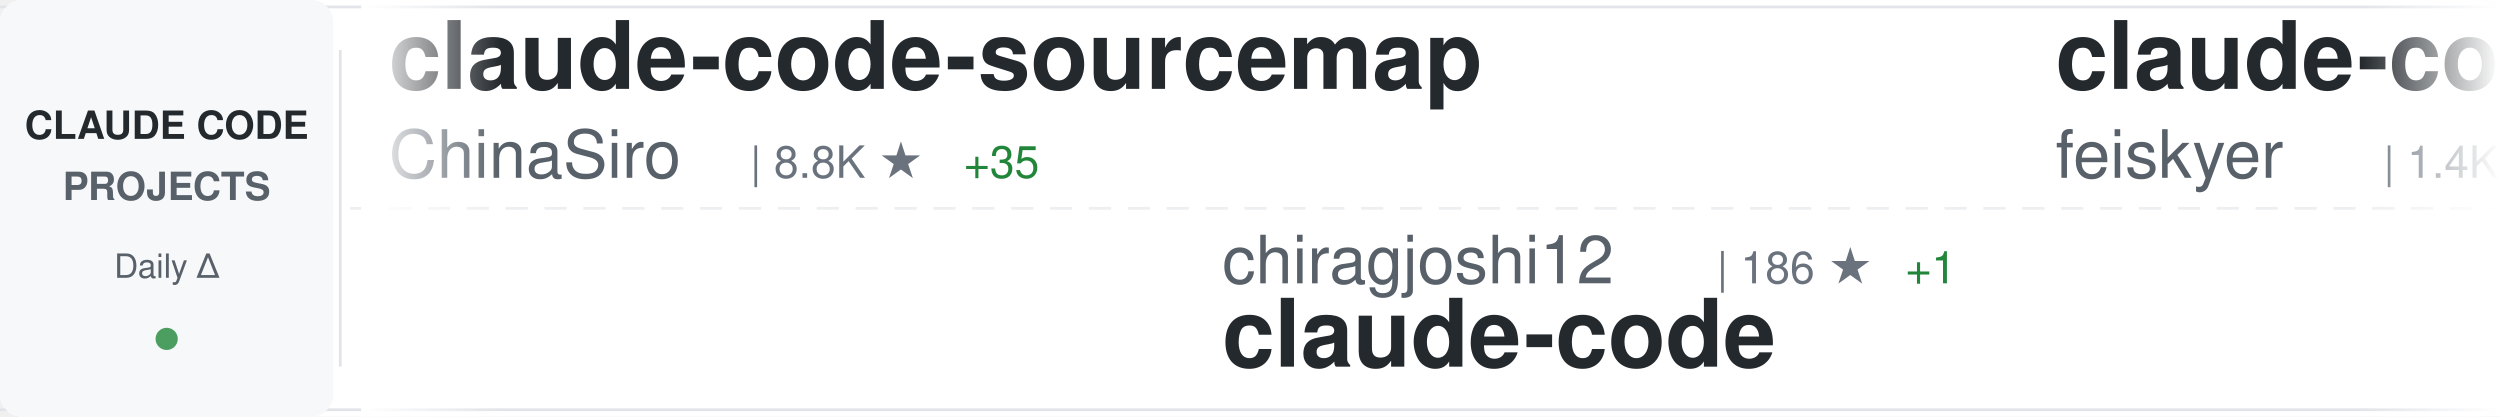
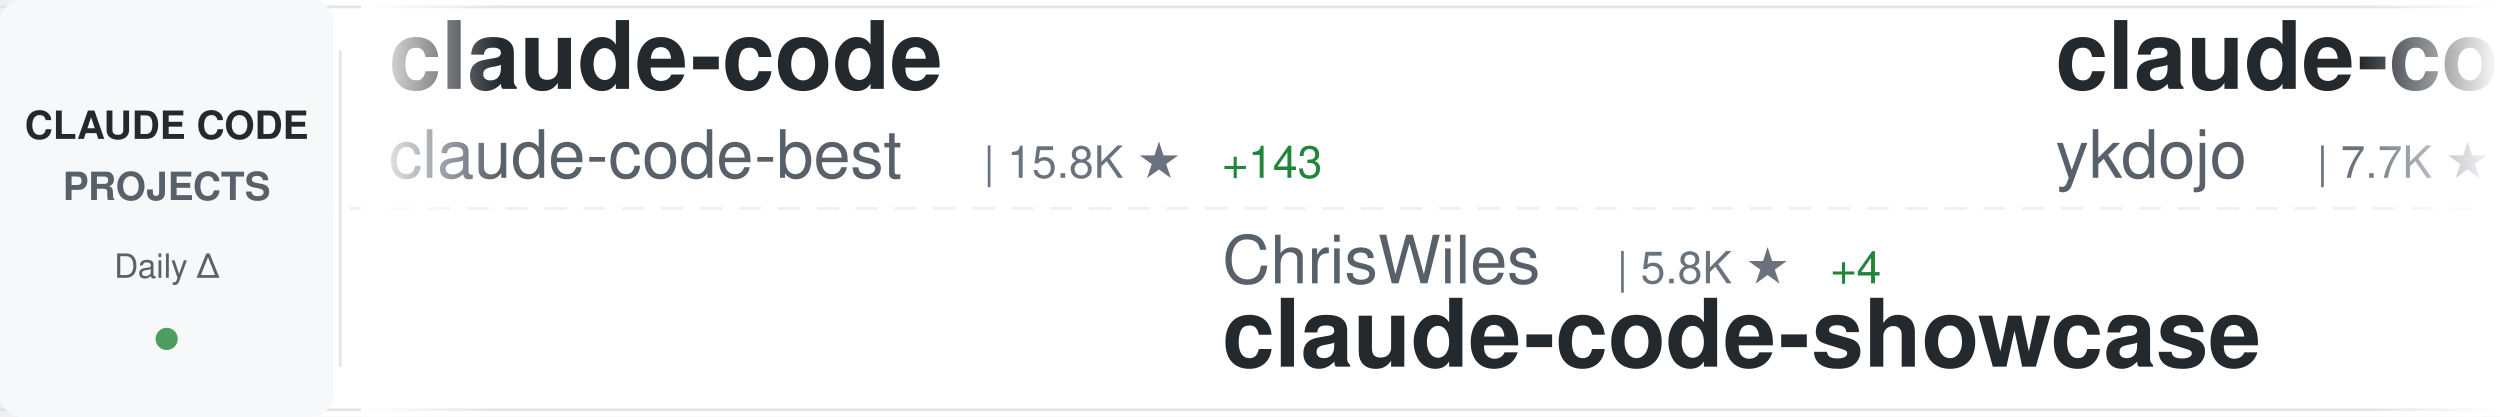
<svg xmlns="http://www.w3.org/2000/svg" width="900" height="150">
  <defs>
    <linearGradient id="awesomeLeftFade" x1="0%" y1="0%" x2="100%" y2="0%">
      <stop offset="0%" style="stop-color:#ffffff;stop-opacity:1" />
      <stop offset="100%" style="stop-color:#ffffff;stop-opacity:0" />
    </linearGradient>
    <linearGradient id="awesomeRightFade" x1="0%" y1="0%" x2="100%" y2="0%">
      <stop offset="0%" style="stop-color:#ffffff;stop-opacity:0" />
      <stop offset="100%" style="stop-color:#ffffff;stop-opacity:1" />
    </linearGradient>
  </defs>
  <rect width="900" height="150" fill="#ffffff" rx="8" />
  <rect x="0" y="2" width="900" height="1" fill="#e1e4e8" />
  <rect x="0" y="147" width="900" height="1" fill="#e1e4e8" />
  <line x1="0" y1="75" x2="900" y2="75" stroke="#e1e4e8" stroke-width="1" stroke-dasharray="8 6" opacity="0.6" />
  <rect x="0" y="0" width="120" height="150" fill="#f6f8fa" rx="8" />
  <text x="60" y="50" font-family="-apple-system, BlinkMacSystemFont, 'Segoe UI', Helvetica, Arial, sans-serif" font-size="14" font-weight="600" fill="#24292e" text-anchor="middle">CLAUDE CODE</text>
  <text x="60" y="72" font-family="-apple-system, BlinkMacSystemFont, 'Segoe UI', Helvetica, Arial, sans-serif" font-size="14" font-weight="600" fill="#586069" text-anchor="middle">PROJECTS</text>
  <text x="60" y="100" font-family="-apple-system, BlinkMacSystemFont, 'Segoe UI', Helvetica, Arial, sans-serif" font-size="12" font-weight="500" fill="#586069" text-anchor="middle">Daily Δ</text>
  <circle cx="60" cy="122" r="4" fill="#22863a" opacity="0.8" />
  <rect x="122" y="18" width="1" height="114" fill="#e1e4e8" />
  <clipPath id="awesomeTickerClip">
    <rect x="130" y="0" width="770" height="150" />
  </clipPath>
  <g clip-path="url(#awesomeTickerClip)">
    <g id="awesomeTickerItems">
      <animateTransform attributeName="transform" attributeType="XML" type="translate" from="0 0" to="-3000 0" dur="54s" repeatCount="indefinite" />
      <g transform="translate(0, 0)">
-         <text x="140" y="32" font-family="-apple-system, BlinkMacSystemFont, 'Segoe UI', Helvetica, Arial, sans-serif" font-size="34" font-weight="600" fill="#24292e">claude-code-sourcemap</text>
-         <text x="140" y="64" font-family="-apple-system, BlinkMacSystemFont, 'Segoe UI', Helvetica, Arial, sans-serif" font-size="24" font-weight="400" fill="#586069">ChinaSiro</text>
-         <text x="270" y="64" font-family="-apple-system, BlinkMacSystemFont, 'Segoe UI', Helvetica, Arial, sans-serif" font-size="16" font-weight="500" fill="#6a737d">| 8.8K ★</text>
-         <text x="347" y="64" font-family="-apple-system, BlinkMacSystemFont, 'Segoe UI', Helvetica, Arial, sans-serif" font-size="16" font-weight="500" fill="#22863a"> +35</text>
+         <text x="140" y="32" font-family="-apple-system, BlinkMacSystemFont, 'Segoe UI', Helvetica, Arial, sans-serif" font-size="34" font-weight="600" fill="#24292e">claude-code</text>
+         <text x="140" y="64" font-family="-apple-system, BlinkMacSystemFont, 'Segoe UI', Helvetica, Arial, sans-serif" font-size="24" font-weight="400" fill="#586069">claude-code-best</text>
+         <text x="354" y="64" font-family="-apple-system, BlinkMacSystemFont, 'Segoe UI', Helvetica, Arial, sans-serif" font-size="16" font-weight="500" fill="#6a737d">| 15.8K ★</text>
+         <text x="440" y="64" font-family="-apple-system, BlinkMacSystemFont, 'Segoe UI', Helvetica, Arial, sans-serif" font-size="16" font-weight="500" fill="#22863a"> +143</text>
      </g>
      <g transform="translate(300, 0)">
-         <text x="140" y="102" font-family="-apple-system, BlinkMacSystemFont, 'Segoe UI', Helvetica, Arial, sans-serif" font-size="24" font-weight="400" fill="#586069">chiragjoshi12</text>
-         <text x="318" y="102" font-family="-apple-system, BlinkMacSystemFont, 'Segoe UI', Helvetica, Arial, sans-serif" font-size="16" font-weight="500" fill="#6a737d">| 186 ★</text>
-         <text x="386" y="102" font-family="-apple-system, BlinkMacSystemFont, 'Segoe UI', Helvetica, Arial, sans-serif" font-size="16" font-weight="500" fill="#22863a"> +1</text>
-         <text x="140" y="132" font-family="-apple-system, BlinkMacSystemFont, 'Segoe UI', Helvetica, Arial, sans-serif" font-size="34" font-weight="600" fill="#24292e">claude-code</text>
+         <text x="140" y="102" font-family="-apple-system, BlinkMacSystemFont, 'Segoe UI', Helvetica, Arial, sans-serif" font-size="24" font-weight="400" fill="#586069">ChrisWiles</text>
+         <text x="282" y="102" font-family="-apple-system, BlinkMacSystemFont, 'Segoe UI', Helvetica, Arial, sans-serif" font-size="16" font-weight="500" fill="#6a737d">| 5.8K ★</text>
+         <text x="359" y="102" font-family="-apple-system, BlinkMacSystemFont, 'Segoe UI', Helvetica, Arial, sans-serif" font-size="16" font-weight="500" fill="#22863a"> +4</text>
+         <text x="140" y="132" font-family="-apple-system, BlinkMacSystemFont, 'Segoe UI', Helvetica, Arial, sans-serif" font-size="34" font-weight="600" fill="#24292e">claude-code-showcase</text>
      </g>
      <g transform="translate(600, 0)">
-         <text x="140" y="32" font-family="-apple-system, BlinkMacSystemFont, 'Segoe UI', Helvetica, Arial, sans-serif" font-size="34" font-weight="600" fill="#24292e">claude-code-settings</text>
-         <text x="140" y="64" font-family="-apple-system, BlinkMacSystemFont, 'Segoe UI', Helvetica, Arial, sans-serif" font-size="24" font-weight="400" fill="#586069">feiskyer</text>
-         <text x="258" y="64" font-family="-apple-system, BlinkMacSystemFont, 'Segoe UI', Helvetica, Arial, sans-serif" font-size="16" font-weight="500" fill="#6a737d">| 1.4K ★</text>
-         <text x="335" y="64" font-family="-apple-system, BlinkMacSystemFont, 'Segoe UI', Helvetica, Arial, sans-serif" font-size="16" font-weight="500" fill="#22863a"> +3</text>
+         <text x="140" y="32" font-family="-apple-system, BlinkMacSystemFont, 'Segoe UI', Helvetica, Arial, sans-serif" font-size="34" font-weight="600" fill="#24292e">claude-code-tips</text>
+         <text x="140" y="64" font-family="-apple-system, BlinkMacSystemFont, 'Segoe UI', Helvetica, Arial, sans-serif" font-size="24" font-weight="400" fill="#586069">ykdojo</text>
+         <text x="234" y="64" font-family="-apple-system, BlinkMacSystemFont, 'Segoe UI', Helvetica, Arial, sans-serif" font-size="16" font-weight="500" fill="#6a737d">| 7.7K ★</text>
+         <text x="311" y="64" font-family="-apple-system, BlinkMacSystemFont, 'Segoe UI', Helvetica, Arial, sans-serif" font-size="16" font-weight="500" fill="#22863a"> +98</text>
      </g>
      <g transform="translate(900, 0)">
-         <text x="140" y="102" font-family="-apple-system, BlinkMacSystemFont, 'Segoe UI', Helvetica, Arial, sans-serif" font-size="24" font-weight="400" fill="#586069">kodu-ai</text>
-         <text x="246" y="102" font-family="-apple-system, BlinkMacSystemFont, 'Segoe UI', Helvetica, Arial, sans-serif" font-size="16" font-weight="500" fill="#6a737d">| 5.3K ★</text>
-         <text x="323" y="102" font-family="-apple-system, BlinkMacSystemFont, 'Segoe UI', Helvetica, Arial, sans-serif" font-size="16" font-weight="500" fill="#22863a"> +1</text>
-         <text x="140" y="132" font-family="-apple-system, BlinkMacSystemFont, 'Segoe UI', Helvetica, Arial, sans-serif" font-size="34" font-weight="600" fill="#24292e">claude-coder</text>
+         <text x="140" y="102" font-family="-apple-system, BlinkMacSystemFont, 'Segoe UI', Helvetica, Arial, sans-serif" font-size="24" font-weight="400" fill="#586069">rohitg00</text>
+         <text x="258" y="102" font-family="-apple-system, BlinkMacSystemFont, 'Segoe UI', Helvetica, Arial, sans-serif" font-size="16" font-weight="500" fill="#6a737d">| 1.2K ★</text>
+         <text x="335" y="102" font-family="-apple-system, BlinkMacSystemFont, 'Segoe UI', Helvetica, Arial, sans-serif" font-size="16" font-weight="500" fill="#22863a"> +24</text>
+         <text x="140" y="132" font-family="-apple-system, BlinkMacSystemFont, 'Segoe UI', Helvetica, Arial, sans-serif" font-size="34" font-weight="600" fill="#24292e">awesome-claude-code-tool...</text>
      </g>
      <g transform="translate(1200, 0)">
-         <text x="140" y="32" font-family="-apple-system, BlinkMacSystemFont, 'Segoe UI', Helvetica, Arial, sans-serif" font-size="34" font-weight="600" fill="#24292e">Claude-Code-x-OpenClaw-G...</text>
-         <text x="140" y="64" font-family="-apple-system, BlinkMacSystemFont, 'Segoe UI', Helvetica, Arial, sans-serif" font-size="24" font-weight="400" fill="#586069">KimYx0207</text>
-         <text x="270" y="64" font-family="-apple-system, BlinkMacSystemFont, 'Segoe UI', Helvetica, Arial, sans-serif" font-size="16" font-weight="500" fill="#6a737d">| 3.3K ★</text>
-         <text x="347" y="64" font-family="-apple-system, BlinkMacSystemFont, 'Segoe UI', Helvetica, Arial, sans-serif" font-size="16" font-weight="500" fill="#22863a"> +26</text>
+         <text x="140" y="32" font-family="-apple-system, BlinkMacSystemFont, 'Segoe UI', Helvetica, Arial, sans-serif" font-size="34" font-weight="600" fill="#24292e">claude-code-analysis</text>
+         <text x="140" y="64" font-family="-apple-system, BlinkMacSystemFont, 'Segoe UI', Helvetica, Arial, sans-serif" font-size="24" font-weight="400" fill="#586069">liuup</text>
+         <text x="222" y="64" font-family="-apple-system, BlinkMacSystemFont, 'Segoe UI', Helvetica, Arial, sans-serif" font-size="16" font-weight="500" fill="#6a737d">| 1.6K ★</text>
+         <text x="299" y="64" font-family="-apple-system, BlinkMacSystemFont, 'Segoe UI', Helvetica, Arial, sans-serif" font-size="16" font-weight="500" fill="#22863a"> +70</text>
      </g>
      <g transform="translate(1500, 0)">
-         <text x="140" y="102" font-family="-apple-system, BlinkMacSystemFont, 'Segoe UI', Helvetica, Arial, sans-serif" font-size="24" font-weight="400" fill="#586069">Piebald-AI</text>
-         <text x="282" y="102" font-family="-apple-system, BlinkMacSystemFont, 'Segoe UI', Helvetica, Arial, sans-serif" font-size="16" font-weight="500" fill="#6a737d">| 8.7K ★</text>
-         <text x="359" y="102" font-family="-apple-system, BlinkMacSystemFont, 'Segoe UI', Helvetica, Arial, sans-serif" font-size="16" font-weight="500" fill="#22863a"> +51</text>
-         <text x="140" y="132" font-family="-apple-system, BlinkMacSystemFont, 'Segoe UI', Helvetica, Arial, sans-serif" font-size="34" font-weight="600" fill="#24292e">claude-code-system-promp...</text>
+         <text x="140" y="102" font-family="-apple-system, BlinkMacSystemFont, 'Segoe UI', Helvetica, Arial, sans-serif" font-size="24" font-weight="400" fill="#586069">https-deeplearning-ai</text>
+         <text x="414" y="102" font-family="-apple-system, BlinkMacSystemFont, 'Segoe UI', Helvetica, Arial, sans-serif" font-size="16" font-weight="500" fill="#6a737d">| 485 ★</text>
+         <text x="482" y="102" font-family="-apple-system, BlinkMacSystemFont, 'Segoe UI', Helvetica, Arial, sans-serif" font-size="16" font-weight="500" fill="#22863a"> +1</text>
+         <text x="140" y="132" font-family="-apple-system, BlinkMacSystemFont, 'Segoe UI', Helvetica, Arial, sans-serif" font-size="34" font-weight="600" fill="#24292e">sc-claude-code-files</text>
      </g>
      <g transform="translate(1800, 0)">
-         <text x="140" y="32" font-family="-apple-system, BlinkMacSystemFont, 'Segoe UI', Helvetica, Arial, sans-serif" font-size="34" font-weight="600" fill="#24292e">claude-plugins-official</text>
-         <text x="140" y="64" font-family="-apple-system, BlinkMacSystemFont, 'Segoe UI', Helvetica, Arial, sans-serif" font-size="24" font-weight="400" fill="#586069">anthropics</text>
-         <text x="282" y="64" font-family="-apple-system, BlinkMacSystemFont, 'Segoe UI', Helvetica, Arial, sans-serif" font-size="16" font-weight="500" fill="#6a737d">| 16.9K ★</text>
-         <text x="368" y="64" font-family="-apple-system, BlinkMacSystemFont, 'Segoe UI', Helvetica, Arial, sans-serif" font-size="16" font-weight="500" fill="#22863a"> +80</text>
+         <text x="140" y="32" font-family="-apple-system, BlinkMacSystemFont, 'Segoe UI', Helvetica, Arial, sans-serif" font-size="34" font-weight="600" fill="#24292e">Claude-Code-Source-Study</text>
+         <text x="140" y="64" font-family="-apple-system, BlinkMacSystemFont, 'Segoe UI', Helvetica, Arial, sans-serif" font-size="24" font-weight="400" fill="#586069">luyao618</text>
+         <text x="258" y="64" font-family="-apple-system, BlinkMacSystemFont, 'Segoe UI', Helvetica, Arial, sans-serif" font-size="16" font-weight="500" fill="#6a737d">| 1.1K ★</text>
+         <text x="335" y="64" font-family="-apple-system, BlinkMacSystemFont, 'Segoe UI', Helvetica, Arial, sans-serif" font-size="16" font-weight="500" fill="#22863a"> +19</text>
      </g>
      <g transform="translate(2100, 0)">
-         <text x="140" y="102" font-family="-apple-system, BlinkMacSystemFont, 'Segoe UI', Helvetica, Arial, sans-serif" font-size="24" font-weight="400" fill="#586069">anthropics</text>
-         <text x="282" y="102" font-family="-apple-system, BlinkMacSystemFont, 'Segoe UI', Helvetica, Arial, sans-serif" font-size="16" font-weight="500" fill="#6a737d">| 113.7K ★</text>
-         <text x="377" y="102" font-family="-apple-system, BlinkMacSystemFont, 'Segoe UI', Helvetica, Arial, sans-serif" font-size="16" font-weight="500" fill="#22863a"> +545</text>
-         <text x="140" y="132" font-family="-apple-system, BlinkMacSystemFont, 'Segoe UI', Helvetica, Arial, sans-serif" font-size="34" font-weight="600" fill="#24292e">claude-code</text>
+         <text x="140" y="102" font-family="-apple-system, BlinkMacSystemFont, 'Segoe UI', Helvetica, Arial, sans-serif" font-size="24" font-weight="400" fill="#586069">Alishahryar1</text>
+         <text x="306" y="102" font-family="-apple-system, BlinkMacSystemFont, 'Segoe UI', Helvetica, Arial, sans-serif" font-size="16" font-weight="500" fill="#6a737d">| 1.9K ★</text>
+         <text x="383" y="102" font-family="-apple-system, BlinkMacSystemFont, 'Segoe UI', Helvetica, Arial, sans-serif" font-size="16" font-weight="500" fill="#22863a"> +19</text>
+         <text x="140" y="132" font-family="-apple-system, BlinkMacSystemFont, 'Segoe UI', Helvetica, Arial, sans-serif" font-size="34" font-weight="600" fill="#24292e">free-claude-code</text>
      </g>
      <g transform="translate(2400, 0)">
-         <text x="140" y="32" font-family="-apple-system, BlinkMacSystemFont, 'Segoe UI', Helvetica, Arial, sans-serif" font-size="34" font-weight="600" fill="#24292e">free-claude-code</text>
-         <text x="140" y="64" font-family="-apple-system, BlinkMacSystemFont, 'Segoe UI', Helvetica, Arial, sans-serif" font-size="24" font-weight="400" fill="#586069">Alishahryar1</text>
-         <text x="306" y="64" font-family="-apple-system, BlinkMacSystemFont, 'Segoe UI', Helvetica, Arial, sans-serif" font-size="16" font-weight="500" fill="#6a737d">| 1.9K ★</text>
-         <text x="383" y="64" font-family="-apple-system, BlinkMacSystemFont, 'Segoe UI', Helvetica, Arial, sans-serif" font-size="16" font-weight="500" fill="#22863a"> +18</text>
+         <text x="140" y="32" font-family="-apple-system, BlinkMacSystemFont, 'Segoe UI', Helvetica, Arial, sans-serif" font-size="34" font-weight="600" fill="#24292e">claude-code-tudou</text>
+         <text x="140" y="64" font-family="-apple-system, BlinkMacSystemFont, 'Segoe UI', Helvetica, Arial, sans-serif" font-size="24" font-weight="400" fill="#586069">AICoderTudou</text>
+         <text x="306" y="64" font-family="-apple-system, BlinkMacSystemFont, 'Segoe UI', Helvetica, Arial, sans-serif" font-size="16" font-weight="500" fill="#6a737d">| 478 ★</text>
+         <text x="374" y="64" font-family="-apple-system, BlinkMacSystemFont, 'Segoe UI', Helvetica, Arial, sans-serif" font-size="16" font-weight="500" fill="#22863a"> +5</text>
      </g>
      <g transform="translate(2700, 0)">
-         <text x="140" y="102" font-family="-apple-system, BlinkMacSystemFont, 'Segoe UI', Helvetica, Arial, sans-serif" font-size="24" font-weight="400" fill="#586069">Yuyz0112</text>
-         <text x="258" y="102" font-family="-apple-system, BlinkMacSystemFont, 'Segoe UI', Helvetica, Arial, sans-serif" font-size="16" font-weight="500" fill="#6a737d">| 2.3K ★</text>
-         <text x="140" y="132" font-family="-apple-system, BlinkMacSystemFont, 'Segoe UI', Helvetica, Arial, sans-serif" font-size="34" font-weight="600" fill="#24292e">claude-code-reverse</text>
+         <text x="140" y="102" font-family="-apple-system, BlinkMacSystemFont, 'Segoe UI', Helvetica, Arial, sans-serif" font-size="24" font-weight="400" fill="#586069">disler</text>
+         <text x="234" y="102" font-family="-apple-system, BlinkMacSystemFont, 'Segoe UI', Helvetica, Arial, sans-serif" font-size="16" font-weight="500" fill="#6a737d">| 3.5K ★</text>
+         <text x="311" y="102" font-family="-apple-system, BlinkMacSystemFont, 'Segoe UI', Helvetica, Arial, sans-serif" font-size="16" font-weight="500" fill="#22863a"> +5</text>
+         <text x="140" y="132" font-family="-apple-system, BlinkMacSystemFont, 'Segoe UI', Helvetica, Arial, sans-serif" font-size="34" font-weight="600" fill="#24292e">claude-code-hooks-master...</text>
      </g>
      <g transform="translate(3000, 0)">
-         <text x="140" y="32" font-family="-apple-system, BlinkMacSystemFont, 'Segoe UI', Helvetica, Arial, sans-serif" font-size="34" font-weight="600" fill="#24292e">claude-code-sourcemap</text>
-         <text x="140" y="64" font-family="-apple-system, BlinkMacSystemFont, 'Segoe UI', Helvetica, Arial, sans-serif" font-size="24" font-weight="400" fill="#586069">ChinaSiro</text>
-         <text x="270" y="64" font-family="-apple-system, BlinkMacSystemFont, 'Segoe UI', Helvetica, Arial, sans-serif" font-size="16" font-weight="500" fill="#6a737d">| 8.8K ★</text>
-         <text x="347" y="64" font-family="-apple-system, BlinkMacSystemFont, 'Segoe UI', Helvetica, Arial, sans-serif" font-size="16" font-weight="500" fill="#22863a"> +35</text>
+         <text x="140" y="32" font-family="-apple-system, BlinkMacSystemFont, 'Segoe UI', Helvetica, Arial, sans-serif" font-size="34" font-weight="600" fill="#24292e">claude-code</text>
+         <text x="140" y="64" font-family="-apple-system, BlinkMacSystemFont, 'Segoe UI', Helvetica, Arial, sans-serif" font-size="24" font-weight="400" fill="#586069">claude-code-best</text>
+         <text x="354" y="64" font-family="-apple-system, BlinkMacSystemFont, 'Segoe UI', Helvetica, Arial, sans-serif" font-size="16" font-weight="500" fill="#6a737d">| 15.8K ★</text>
+         <text x="440" y="64" font-family="-apple-system, BlinkMacSystemFont, 'Segoe UI', Helvetica, Arial, sans-serif" font-size="16" font-weight="500" fill="#22863a"> +143</text>
      </g>
      <g transform="translate(3300, 0)">
-         <text x="140" y="102" font-family="-apple-system, BlinkMacSystemFont, 'Segoe UI', Helvetica, Arial, sans-serif" font-size="24" font-weight="400" fill="#586069">chiragjoshi12</text>
-         <text x="318" y="102" font-family="-apple-system, BlinkMacSystemFont, 'Segoe UI', Helvetica, Arial, sans-serif" font-size="16" font-weight="500" fill="#6a737d">| 186 ★</text>
-         <text x="386" y="102" font-family="-apple-system, BlinkMacSystemFont, 'Segoe UI', Helvetica, Arial, sans-serif" font-size="16" font-weight="500" fill="#22863a"> +1</text>
-         <text x="140" y="132" font-family="-apple-system, BlinkMacSystemFont, 'Segoe UI', Helvetica, Arial, sans-serif" font-size="34" font-weight="600" fill="#24292e">claude-code</text>
+         <text x="140" y="102" font-family="-apple-system, BlinkMacSystemFont, 'Segoe UI', Helvetica, Arial, sans-serif" font-size="24" font-weight="400" fill="#586069">ChrisWiles</text>
+         <text x="282" y="102" font-family="-apple-system, BlinkMacSystemFont, 'Segoe UI', Helvetica, Arial, sans-serif" font-size="16" font-weight="500" fill="#6a737d">| 5.8K ★</text>
+         <text x="359" y="102" font-family="-apple-system, BlinkMacSystemFont, 'Segoe UI', Helvetica, Arial, sans-serif" font-size="16" font-weight="500" fill="#22863a"> +4</text>
+         <text x="140" y="132" font-family="-apple-system, BlinkMacSystemFont, 'Segoe UI', Helvetica, Arial, sans-serif" font-size="34" font-weight="600" fill="#24292e">claude-code-showcase</text>
      </g>
      <g transform="translate(3600, 0)">
-         <text x="140" y="32" font-family="-apple-system, BlinkMacSystemFont, 'Segoe UI', Helvetica, Arial, sans-serif" font-size="34" font-weight="600" fill="#24292e">claude-code-settings</text>
-         <text x="140" y="64" font-family="-apple-system, BlinkMacSystemFont, 'Segoe UI', Helvetica, Arial, sans-serif" font-size="24" font-weight="400" fill="#586069">feiskyer</text>
-         <text x="258" y="64" font-family="-apple-system, BlinkMacSystemFont, 'Segoe UI', Helvetica, Arial, sans-serif" font-size="16" font-weight="500" fill="#6a737d">| 1.4K ★</text>
-         <text x="335" y="64" font-family="-apple-system, BlinkMacSystemFont, 'Segoe UI', Helvetica, Arial, sans-serif" font-size="16" font-weight="500" fill="#22863a"> +3</text>
+         <text x="140" y="32" font-family="-apple-system, BlinkMacSystemFont, 'Segoe UI', Helvetica, Arial, sans-serif" font-size="34" font-weight="600" fill="#24292e">claude-code-tips</text>
+         <text x="140" y="64" font-family="-apple-system, BlinkMacSystemFont, 'Segoe UI', Helvetica, Arial, sans-serif" font-size="24" font-weight="400" fill="#586069">ykdojo</text>
+         <text x="234" y="64" font-family="-apple-system, BlinkMacSystemFont, 'Segoe UI', Helvetica, Arial, sans-serif" font-size="16" font-weight="500" fill="#6a737d">| 7.7K ★</text>
+         <text x="311" y="64" font-family="-apple-system, BlinkMacSystemFont, 'Segoe UI', Helvetica, Arial, sans-serif" font-size="16" font-weight="500" fill="#22863a"> +98</text>
      </g>
      <g transform="translate(3900, 0)">
-         <text x="140" y="102" font-family="-apple-system, BlinkMacSystemFont, 'Segoe UI', Helvetica, Arial, sans-serif" font-size="24" font-weight="400" fill="#586069">kodu-ai</text>
-         <text x="246" y="102" font-family="-apple-system, BlinkMacSystemFont, 'Segoe UI', Helvetica, Arial, sans-serif" font-size="16" font-weight="500" fill="#6a737d">| 5.3K ★</text>
-         <text x="323" y="102" font-family="-apple-system, BlinkMacSystemFont, 'Segoe UI', Helvetica, Arial, sans-serif" font-size="16" font-weight="500" fill="#22863a"> +1</text>
-         <text x="140" y="132" font-family="-apple-system, BlinkMacSystemFont, 'Segoe UI', Helvetica, Arial, sans-serif" font-size="34" font-weight="600" fill="#24292e">claude-coder</text>
+         <text x="140" y="102" font-family="-apple-system, BlinkMacSystemFont, 'Segoe UI', Helvetica, Arial, sans-serif" font-size="24" font-weight="400" fill="#586069">rohitg00</text>
+         <text x="258" y="102" font-family="-apple-system, BlinkMacSystemFont, 'Segoe UI', Helvetica, Arial, sans-serif" font-size="16" font-weight="500" fill="#6a737d">| 1.2K ★</text>
+         <text x="335" y="102" font-family="-apple-system, BlinkMacSystemFont, 'Segoe UI', Helvetica, Arial, sans-serif" font-size="16" font-weight="500" fill="#22863a"> +24</text>
+         <text x="140" y="132" font-family="-apple-system, BlinkMacSystemFont, 'Segoe UI', Helvetica, Arial, sans-serif" font-size="34" font-weight="600" fill="#24292e">awesome-claude-code-tool...</text>
      </g>
    </g>
  </g>
  <rect x="130" y="0" width="50" height="150" fill="url(#awesomeLeftFade)" />
  <rect x="850" y="0" width="50" height="150" fill="url(#awesomeRightFade)" />
</svg>
